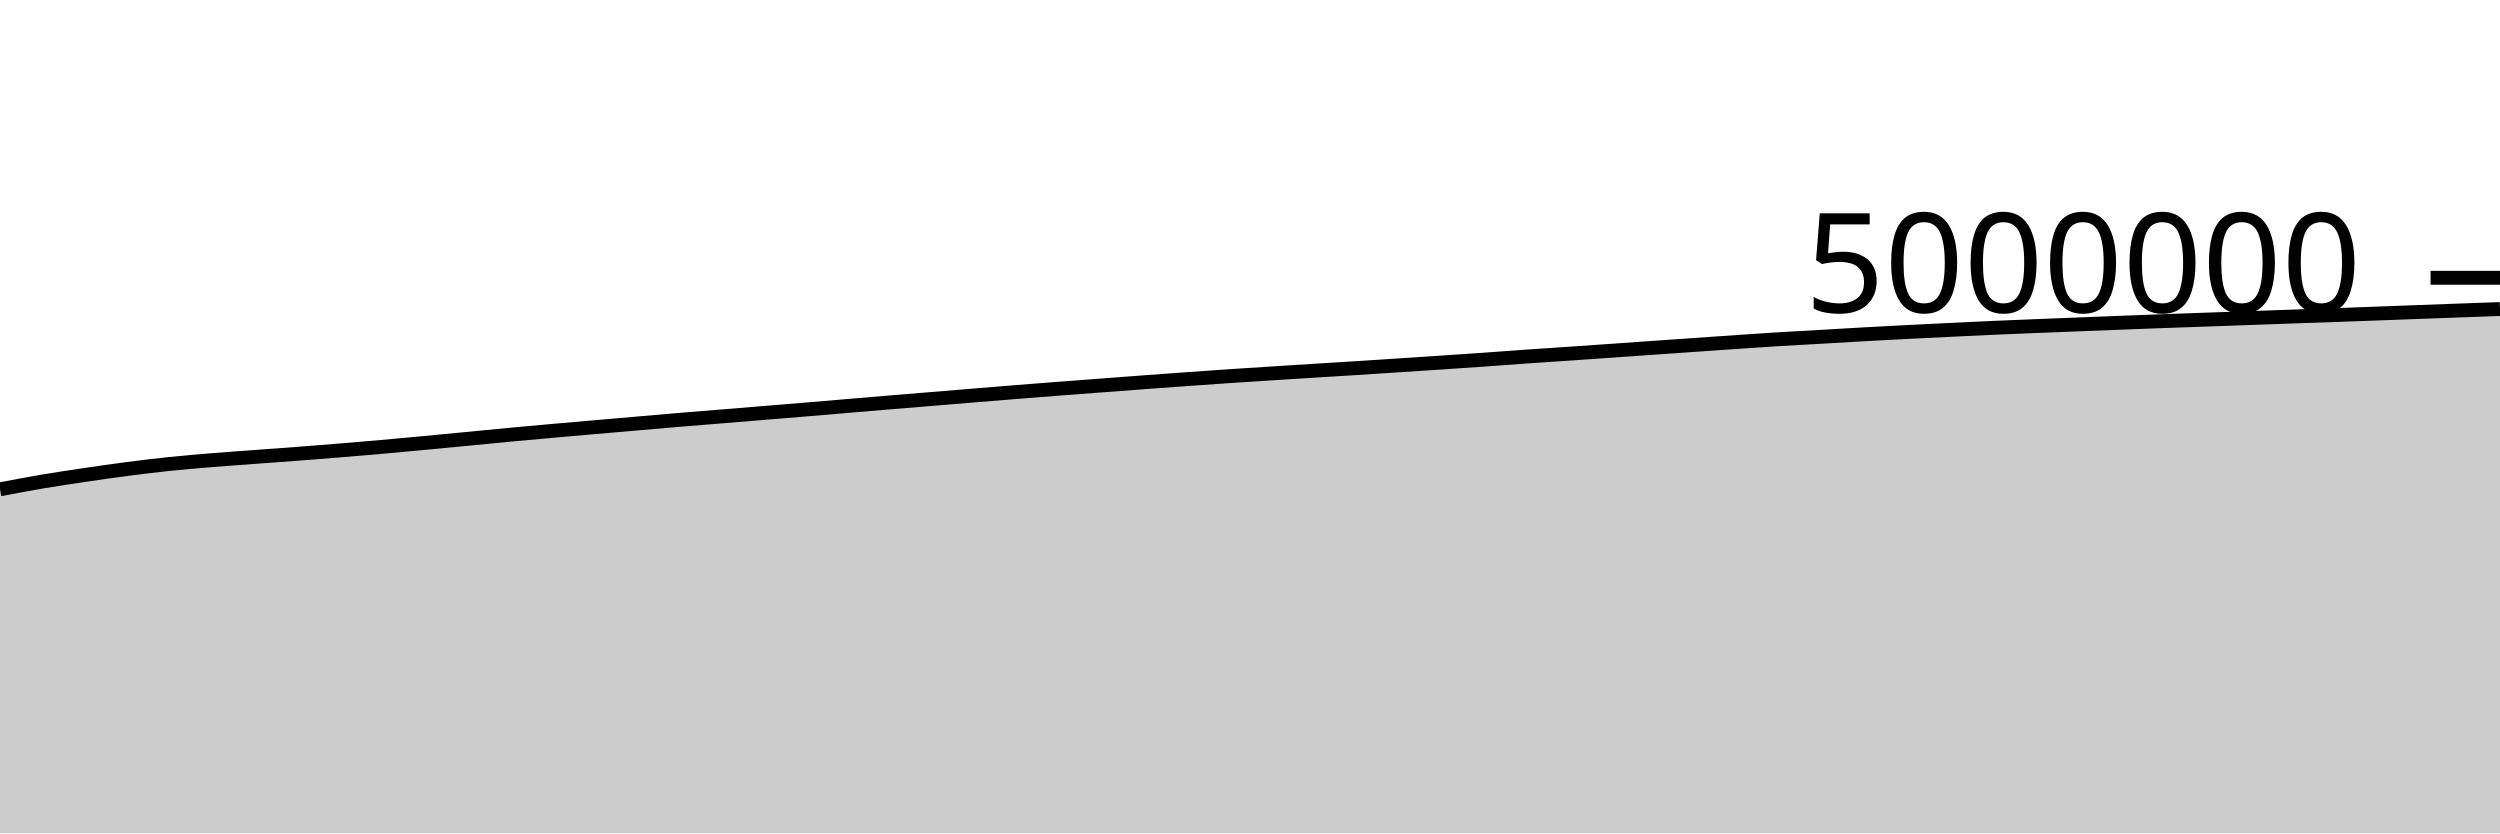
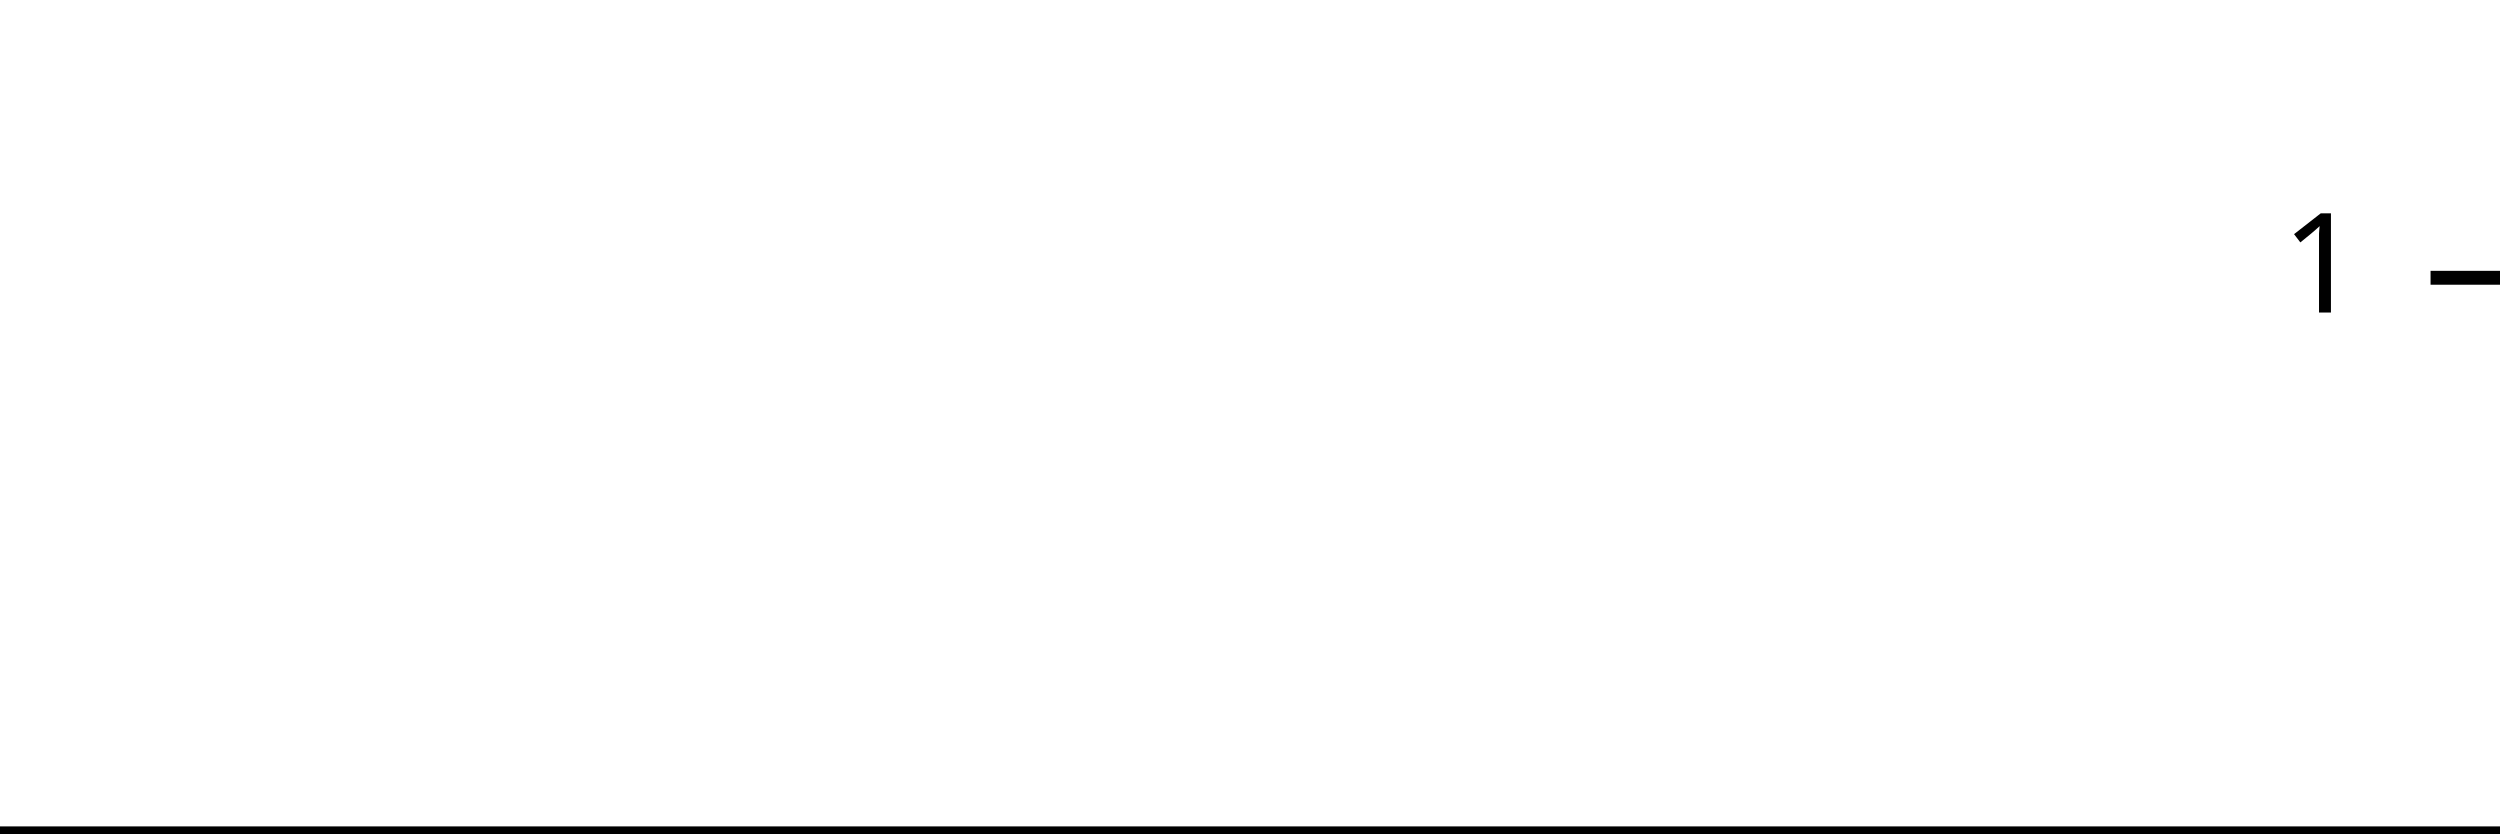
<svg xmlns="http://www.w3.org/2000/svg" viewBox="0 0 180 60">
  <g transform="translate(0,20)">
-     <path class="area" fill="rgba(0, 0, 0, 0.2)" d="M0,15.231C1.017,15.037,2.034,14.843,3.051,14.671C4.068,14.499,5.085,14.347,6.102,14.197C7.119,14.046,8.136,13.9,9.153,13.768C10.169,13.636,11.186,13.512,12.203,13.405C13.22,13.299,14.237,13.214,15.254,13.131C16.271,13.047,17.288,12.978,18.305,12.903C19.322,12.827,20.339,12.755,21.356,12.678C22.373,12.6,23.39,12.52,24.407,12.437C25.424,12.353,26.441,12.268,27.458,12.178C28.475,12.088,29.492,11.993,30.508,11.898C31.525,11.803,32.542,11.704,33.559,11.606C34.576,11.508,35.593,11.406,36.61,11.31C37.627,11.214,38.644,11.124,39.661,11.033C40.678,10.942,41.695,10.854,42.712,10.765C43.729,10.677,44.746,10.59,45.763,10.502C46.78,10.415,47.797,10.323,48.814,10.238C49.831,10.152,50.847,10.074,51.864,9.99C52.881,9.907,53.898,9.822,54.915,9.739C55.932,9.655,56.949,9.574,57.966,9.489C58.983,9.404,60,9.316,61.017,9.23C62.034,9.144,63.051,9.058,64.068,8.973C65.085,8.889,66.102,8.807,67.119,8.723C68.136,8.64,69.153,8.555,70.169,8.471C71.186,8.388,72.203,8.303,73.22,8.222C74.237,8.141,75.254,8.062,76.271,7.983C77.288,7.905,78.305,7.83,79.322,7.753C80.339,7.676,81.356,7.597,82.373,7.522C83.39,7.446,84.407,7.372,85.424,7.3C86.441,7.227,87.458,7.155,88.475,7.086C89.492,7.018,90.508,6.953,91.525,6.888C92.542,6.823,93.559,6.758,94.576,6.695C95.593,6.631,96.61,6.57,97.627,6.506C98.644,6.441,99.661,6.374,100.678,6.307C101.695,6.241,102.712,6.175,103.729,6.107C104.746,6.039,105.763,5.971,106.78,5.899C107.797,5.828,108.814,5.748,109.831,5.677C110.847,5.605,111.864,5.541,112.881,5.471C113.898,5.402,114.915,5.332,115.932,5.26C116.949,5.189,117.966,5.116,118.983,5.045C120,4.973,121.017,4.904,122.034,4.833C123.051,4.763,124.068,4.689,125.085,4.62C126.102,4.55,127.119,4.48,128.136,4.418C129.153,4.356,130.169,4.304,131.186,4.246C132.203,4.188,133.22,4.125,134.237,4.068C135.254,4.012,136.271,3.957,137.288,3.905C138.305,3.853,139.322,3.804,140.339,3.755C141.356,3.706,142.373,3.655,143.39,3.61C144.407,3.565,145.424,3.525,146.441,3.483C147.458,3.442,148.475,3.403,149.492,3.363C150.508,3.322,151.525,3.282,152.542,3.243C153.559,3.203,154.576,3.164,155.593,3.127C156.61,3.089,157.627,3.055,158.644,3.019C159.661,2.983,160.678,2.946,161.695,2.91C162.712,2.874,163.729,2.838,164.746,2.802C165.763,2.767,166.78,2.733,167.797,2.697C168.814,2.661,169.831,2.623,170.847,2.586C171.864,2.549,172.881,2.51,173.898,2.472C174.915,2.435,175.932,2.397,176.949,2.36C177.966,2.323,178.983,2.287,180,2.25L180,40C178.983,40,177.966,40,176.949,40C175.932,40,174.915,40,173.898,40C172.881,40,171.864,40,170.847,40C169.831,40,168.814,40,167.797,40C166.78,40,165.763,40,164.746,40C163.729,40,162.712,40,161.695,40C160.678,40,159.661,40,158.644,40C157.627,40,156.61,40,155.593,40C154.576,40,153.559,40,152.542,40C151.525,40,150.508,40,149.492,40C148.475,40,147.458,40,146.441,40C145.424,40,144.407,40,143.39,40C142.373,40,141.356,40,140.339,40C139.322,40,138.305,40,137.288,40C136.271,40,135.254,40,134.237,40C133.22,40,132.203,40,131.186,40C130.169,40,129.153,40,128.136,40C127.119,40,126.102,40,125.085,40C124.068,40,123.051,40,122.034,40C121.017,40,120,40,118.983,40C117.966,40,116.949,40,115.932,40C114.915,40,113.898,40,112.881,40C111.864,40,110.847,40,109.831,40C108.814,40,107.797,40,106.78,40C105.763,40,104.746,40,103.729,40C102.712,40,101.695,40,100.678,40C99.661,40,98.644,40,97.627,40C96.61,40,95.593,40,94.576,40C93.559,40,92.542,40,91.525,40C90.508,40,89.492,40,88.475,40C87.458,40,86.441,40,85.424,40C84.407,40,83.39,40,82.373,40C81.356,40,80.339,40,79.322,40C78.305,40,77.288,40,76.271,40C75.254,40,74.237,40,73.22,40C72.203,40,71.186,40,70.169,40C69.153,40,68.136,40,67.119,40C66.102,40,65.085,40,64.068,40C63.051,40,62.034,40,61.017,40C60,40,58.983,40,57.966,40C56.949,40,55.932,40,54.915,40C53.898,40,52.881,40,51.864,40C50.847,40,49.831,40,48.814,40C47.797,40,46.78,40,45.763,40C44.746,40,43.729,40,42.712,40C41.695,40,40.678,40,39.661,40C38.644,40,37.627,40,36.61,40C35.593,40,34.576,40,33.559,40C32.542,40,31.525,40,30.508,40C29.492,40,28.475,40,27.458,40C26.441,40,25.424,40,24.407,40C23.39,40,22.373,40,21.356,40C20.339,40,19.322,40,18.305,40C17.288,40,16.271,40,15.254,40C14.237,40,13.22,40,12.203,40C11.186,40,10.169,40,9.153,40C8.136,40,7.119,40,6.102,40C5.085,40,4.068,40,3.051,40C2.034,40,1.017,40,0,40Z" />
-     <path class="line" stroke="black" fill="none" d="M0,15.231C1.017,15.037,2.034,14.843,3.051,14.671C4.068,14.499,5.085,14.347,6.102,14.197C7.119,14.046,8.136,13.9,9.153,13.768C10.169,13.636,11.186,13.512,12.203,13.405C13.22,13.299,14.237,13.214,15.254,13.131C16.271,13.047,17.288,12.978,18.305,12.903C19.322,12.827,20.339,12.755,21.356,12.678C22.373,12.6,23.39,12.52,24.407,12.437C25.424,12.353,26.441,12.268,27.458,12.178C28.475,12.088,29.492,11.993,30.508,11.898C31.525,11.803,32.542,11.704,33.559,11.606C34.576,11.508,35.593,11.406,36.61,11.31C37.627,11.214,38.644,11.124,39.661,11.033C40.678,10.942,41.695,10.854,42.712,10.765C43.729,10.677,44.746,10.59,45.763,10.502C46.78,10.415,47.797,10.323,48.814,10.238C49.831,10.152,50.847,10.074,51.864,9.99C52.881,9.907,53.898,9.822,54.915,9.739C55.932,9.655,56.949,9.574,57.966,9.489C58.983,9.404,60,9.316,61.017,9.23C62.034,9.144,63.051,9.058,64.068,8.973C65.085,8.889,66.102,8.807,67.119,8.723C68.136,8.64,69.153,8.555,70.169,8.471C71.186,8.388,72.203,8.303,73.22,8.222C74.237,8.141,75.254,8.062,76.271,7.983C77.288,7.905,78.305,7.83,79.322,7.753C80.339,7.676,81.356,7.597,82.373,7.522C83.39,7.446,84.407,7.372,85.424,7.3C86.441,7.227,87.458,7.155,88.475,7.086C89.492,7.018,90.508,6.953,91.525,6.888C92.542,6.823,93.559,6.758,94.576,6.695C95.593,6.631,96.61,6.57,97.627,6.506C98.644,6.441,99.661,6.374,100.678,6.307C101.695,6.241,102.712,6.175,103.729,6.107C104.746,6.039,105.763,5.971,106.78,5.899C107.797,5.828,108.814,5.748,109.831,5.677C110.847,5.605,111.864,5.541,112.881,5.471C113.898,5.402,114.915,5.332,115.932,5.26C116.949,5.189,117.966,5.116,118.983,5.045C120,4.973,121.017,4.904,122.034,4.833C123.051,4.763,124.068,4.689,125.085,4.62C126.102,4.55,127.119,4.48,128.136,4.418C129.153,4.356,130.169,4.304,131.186,4.246C132.203,4.188,133.22,4.125,134.237,4.068C135.254,4.012,136.271,3.957,137.288,3.905C138.305,3.853,139.322,3.804,140.339,3.755C141.356,3.706,142.373,3.655,143.39,3.61C144.407,3.565,145.424,3.525,146.441,3.483C147.458,3.442,148.475,3.403,149.492,3.363C150.508,3.322,151.525,3.282,152.542,3.243C153.559,3.203,154.576,3.164,155.593,3.127C156.61,3.089,157.627,3.055,158.644,3.019C159.661,2.983,160.678,2.946,161.695,2.91C162.712,2.874,163.729,2.838,164.746,2.802C165.763,2.767,166.78,2.733,167.797,2.697C168.814,2.661,169.831,2.623,170.847,2.586C171.864,2.549,172.881,2.51,173.898,2.472C174.915,2.435,175.932,2.397,176.949,2.36C177.966,2.323,178.983,2.287,180,2.25" />
+     <path class="area" fill="rgba(0, 0, 0, 0.2)" d="M0,40C1.034,40,2.069,40,3.103,40C4.138,40,5.172,40,6.207,40C7.241,40,8.276,40,9.31,40C10.345,40,11.379,40,12.414,40C13.448,40,14.483,40,15.517,40C16.552,40,17.586,40,18.621,40C19.655,40,20.69,40,21.724,40C22.759,40,23.793,40,24.828,40C25.862,40,26.897,40,27.931,40C28.966,40,30,40,31.034,40C32.069,40,33.103,40,34.138,40C35.172,40,36.207,40,37.241,40C38.276,40,39.31,40,40.345,40C41.379,40,42.414,40,43.448,40C44.483,40,45.517,40,46.552,40C47.586,40,48.621,40,49.655,40C50.69,40,51.724,40,52.759,40C53.793,40,54.828,40,55.862,40C56.897,40,57.931,40,58.966,40C60,40,61.034,40,62.069,40C63.103,40,64.138,40,65.172,40C66.207,40,67.241,40,68.276,40C69.31,40,70.345,40,71.379,40C72.414,40,73.448,40,74.483,40C75.517,40,76.552,40,77.586,40C78.621,40,79.655,40,80.69,40C81.724,40,82.759,40,83.793,40C84.828,40,85.862,40,86.897,40C87.931,40,88.966,40,90,40C91.034,40,92.069,40,93.103,40C94.138,40,95.172,40,96.207,40C97.241,40,98.276,40,99.31,40C100.345,40,101.379,40,102.414,40C103.448,40,104.483,40,105.517,40C106.552,40,107.586,40,108.621,40C109.655,40,110.69,40,111.724,40C112.759,40,113.793,40,114.828,40C115.862,40,116.897,40,117.931,40C118.966,40,120,40,121.034,40C122.069,40,123.103,40,124.138,40C125.172,40,126.207,40,127.241,40C128.276,40,129.31,40,130.345,40C131.379,40,132.414,40,133.448,40C134.483,40,135.517,40,136.552,40C137.586,40,138.621,40,139.655,40C140.69,40,141.724,40,142.759,40C143.793,40,144.828,40,145.862,40C146.897,40,147.931,40,148.966,40C150,40,151.034,40,152.069,40C153.103,40,154.138,40,155.172,40C156.207,40,157.241,40,158.276,40C159.31,40,160.345,40,161.379,40C162.414,40,163.448,40,164.483,40C165.517,40,166.552,40,167.586,40C168.621,40,169.655,40,170.69,40C171.724,40,172.759,40,173.793,40C174.828,40,175.862,40,176.897,40C177.931,40,178.966,40,180,40L180,40C178.966,40,177.931,40,176.897,40C175.862,40,174.828,40,173.793,40C172.759,40,171.724,40,170.69,40C169.655,40,168.621,40,167.586,40C166.552,40,165.517,40,164.483,40C163.448,40,162.414,40,161.379,40C160.345,40,159.31,40,158.276,40C157.241,40,156.207,40,155.172,40C154.138,40,153.103,40,152.069,40C151.034,40,150,40,148.966,40C147.931,40,146.897,40,145.862,40C144.828,40,143.793,40,142.759,40C141.724,40,140.69,40,139.655,40C138.621,40,137.586,40,136.552,40C135.517,40,134.483,40,133.448,40C132.414,40,131.379,40,130.345,40C129.31,40,128.276,40,127.241,40C126.207,40,125.172,40,124.138,40C123.103,40,122.069,40,121.034,40C120,40,118.966,40,117.931,40C116.897,40,115.862,40,114.828,40C113.793,40,112.759,40,111.724,40C110.69,40,109.655,40,108.621,40C107.586,40,106.552,40,105.517,40C104.483,40,103.448,40,102.414,40C101.379,40,100.345,40,99.31,40C98.276,40,97.241,40,96.207,40C95.172,40,94.138,40,93.103,40C92.069,40,91.034,40,90,40C88.966,40,87.931,40,86.897,40C85.862,40,84.828,40,83.793,40C82.759,40,81.724,40,80.69,40C79.655,40,78.621,40,77.586,40C76.552,40,75.517,40,74.483,40C73.448,40,72.414,40,71.379,40C70.345,40,69.31,40,68.276,40C67.241,40,66.207,40,65.172,40C64.138,40,63.103,40,62.069,40C61.034,40,60,40,58.966,40C57.931,40,56.897,40,55.862,40C54.828,40,53.793,40,52.759,40C51.724,40,50.69,40,49.655,40C48.621,40,47.586,40,46.552,40C45.517,40,44.483,40,43.448,40C42.414,40,41.379,40,40.345,40C39.31,40,38.276,40,37.241,40C36.207,40,35.172,40,34.138,40C33.103,40,32.069,40,31.034,40C30,40,28.966,40,27.931,40C26.897,40,25.862,40,24.828,40C23.793,40,22.759,40,21.724,40C20.69,40,19.655,40,18.621,40C17.586,40,16.552,40,15.517,40C14.483,40,13.448,40,12.414,40C11.379,40,10.345,40,9.31,40C8.276,40,7.241,40,6.207,40C5.172,40,4.138,40,3.103,40C2.069,40,1.034,40,0,40Z" />
+     <path class="line" stroke="black" fill="none" d="M0,40C1.034,40,2.069,40,3.103,40C4.138,40,5.172,40,6.207,40C7.241,40,8.276,40,9.31,40C10.345,40,11.379,40,12.414,40C13.448,40,14.483,40,15.517,40C16.552,40,17.586,40,18.621,40C19.655,40,20.69,40,21.724,40C22.759,40,23.793,40,24.828,40C25.862,40,26.897,40,27.931,40C28.966,40,30,40,31.034,40C32.069,40,33.103,40,34.138,40C35.172,40,36.207,40,37.241,40C38.276,40,39.31,40,40.345,40C41.379,40,42.414,40,43.448,40C44.483,40,45.517,40,46.552,40C47.586,40,48.621,40,49.655,40C50.69,40,51.724,40,52.759,40C53.793,40,54.828,40,55.862,40C56.897,40,57.931,40,58.966,40C60,40,61.034,40,62.069,40C63.103,40,64.138,40,65.172,40C66.207,40,67.241,40,68.276,40C69.31,40,70.345,40,71.379,40C72.414,40,73.448,40,74.483,40C75.517,40,76.552,40,77.586,40C78.621,40,79.655,40,80.69,40C81.724,40,82.759,40,83.793,40C84.828,40,85.862,40,86.897,40C87.931,40,88.966,40,90,40C91.034,40,92.069,40,93.103,40C94.138,40,95.172,40,96.207,40C97.241,40,98.276,40,99.31,40C100.345,40,101.379,40,102.414,40C103.448,40,104.483,40,105.517,40C106.552,40,107.586,40,108.621,40C109.655,40,110.69,40,111.724,40C112.759,40,113.793,40,114.828,40C115.862,40,116.897,40,117.931,40C118.966,40,120,40,121.034,40C122.069,40,123.103,40,124.138,40C125.172,40,126.207,40,127.241,40C128.276,40,129.31,40,130.345,40C131.379,40,132.414,40,133.448,40C134.483,40,135.517,40,136.552,40C137.586,40,138.621,40,139.655,40C140.69,40,141.724,40,142.759,40C143.793,40,144.828,40,145.862,40C146.897,40,147.931,40,148.966,40C150,40,151.034,40,152.069,40C153.103,40,154.138,40,155.172,40C156.207,40,157.241,40,158.276,40C159.31,40,160.345,40,161.379,40C162.414,40,163.448,40,164.483,40C165.517,40,166.552,40,167.586,40C168.621,40,169.655,40,170.69,40C171.724,40,172.759,40,173.793,40C174.828,40,175.862,40,176.897,40C177.931,40,178.966,40,180,40" />
    <path class="axis-ceiling" stroke-width="1" stroke="black" fill="none" d="M175,0L180,0" />
-     <text class="axis-ceiling-label" font-family="sans-serif" text-anchor="end" font-size="10px" x="170" y="2.5">5000000</text>
+     <text class="axis-ceiling-label" font-family="sans-serif" text-anchor="end" font-size="10px" x="170" y="2.5">1</text>
  </g>
</svg>
